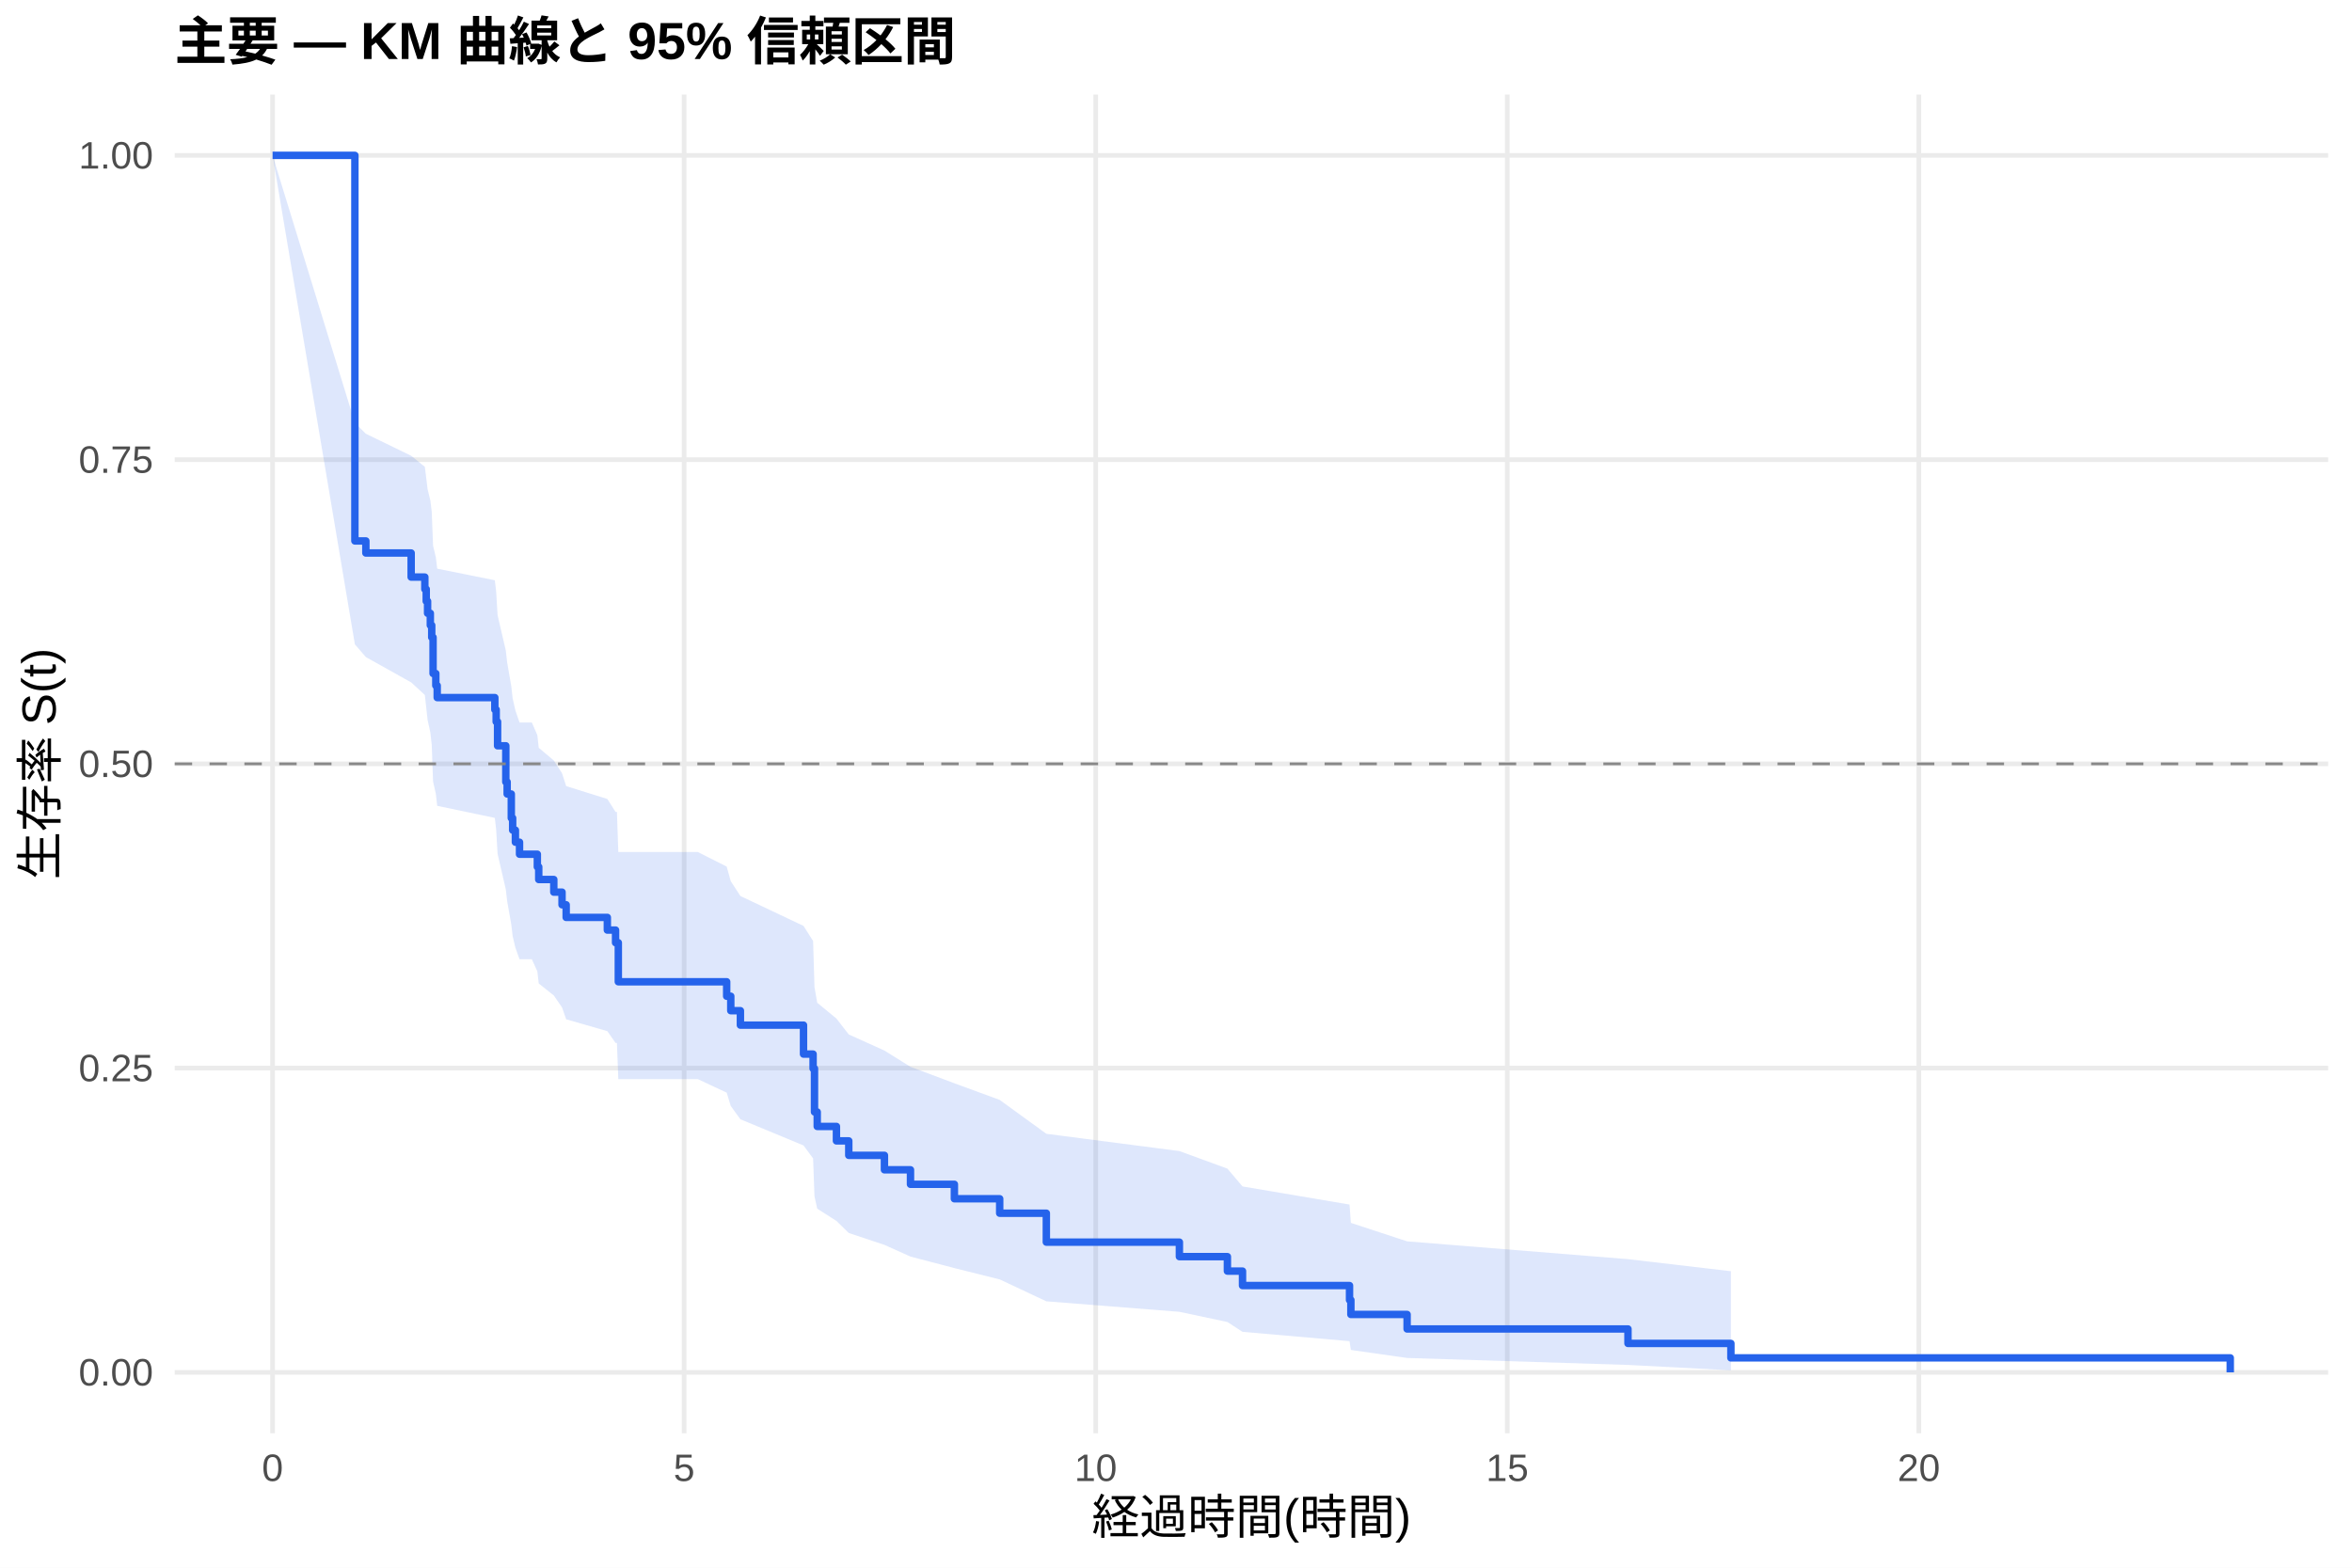
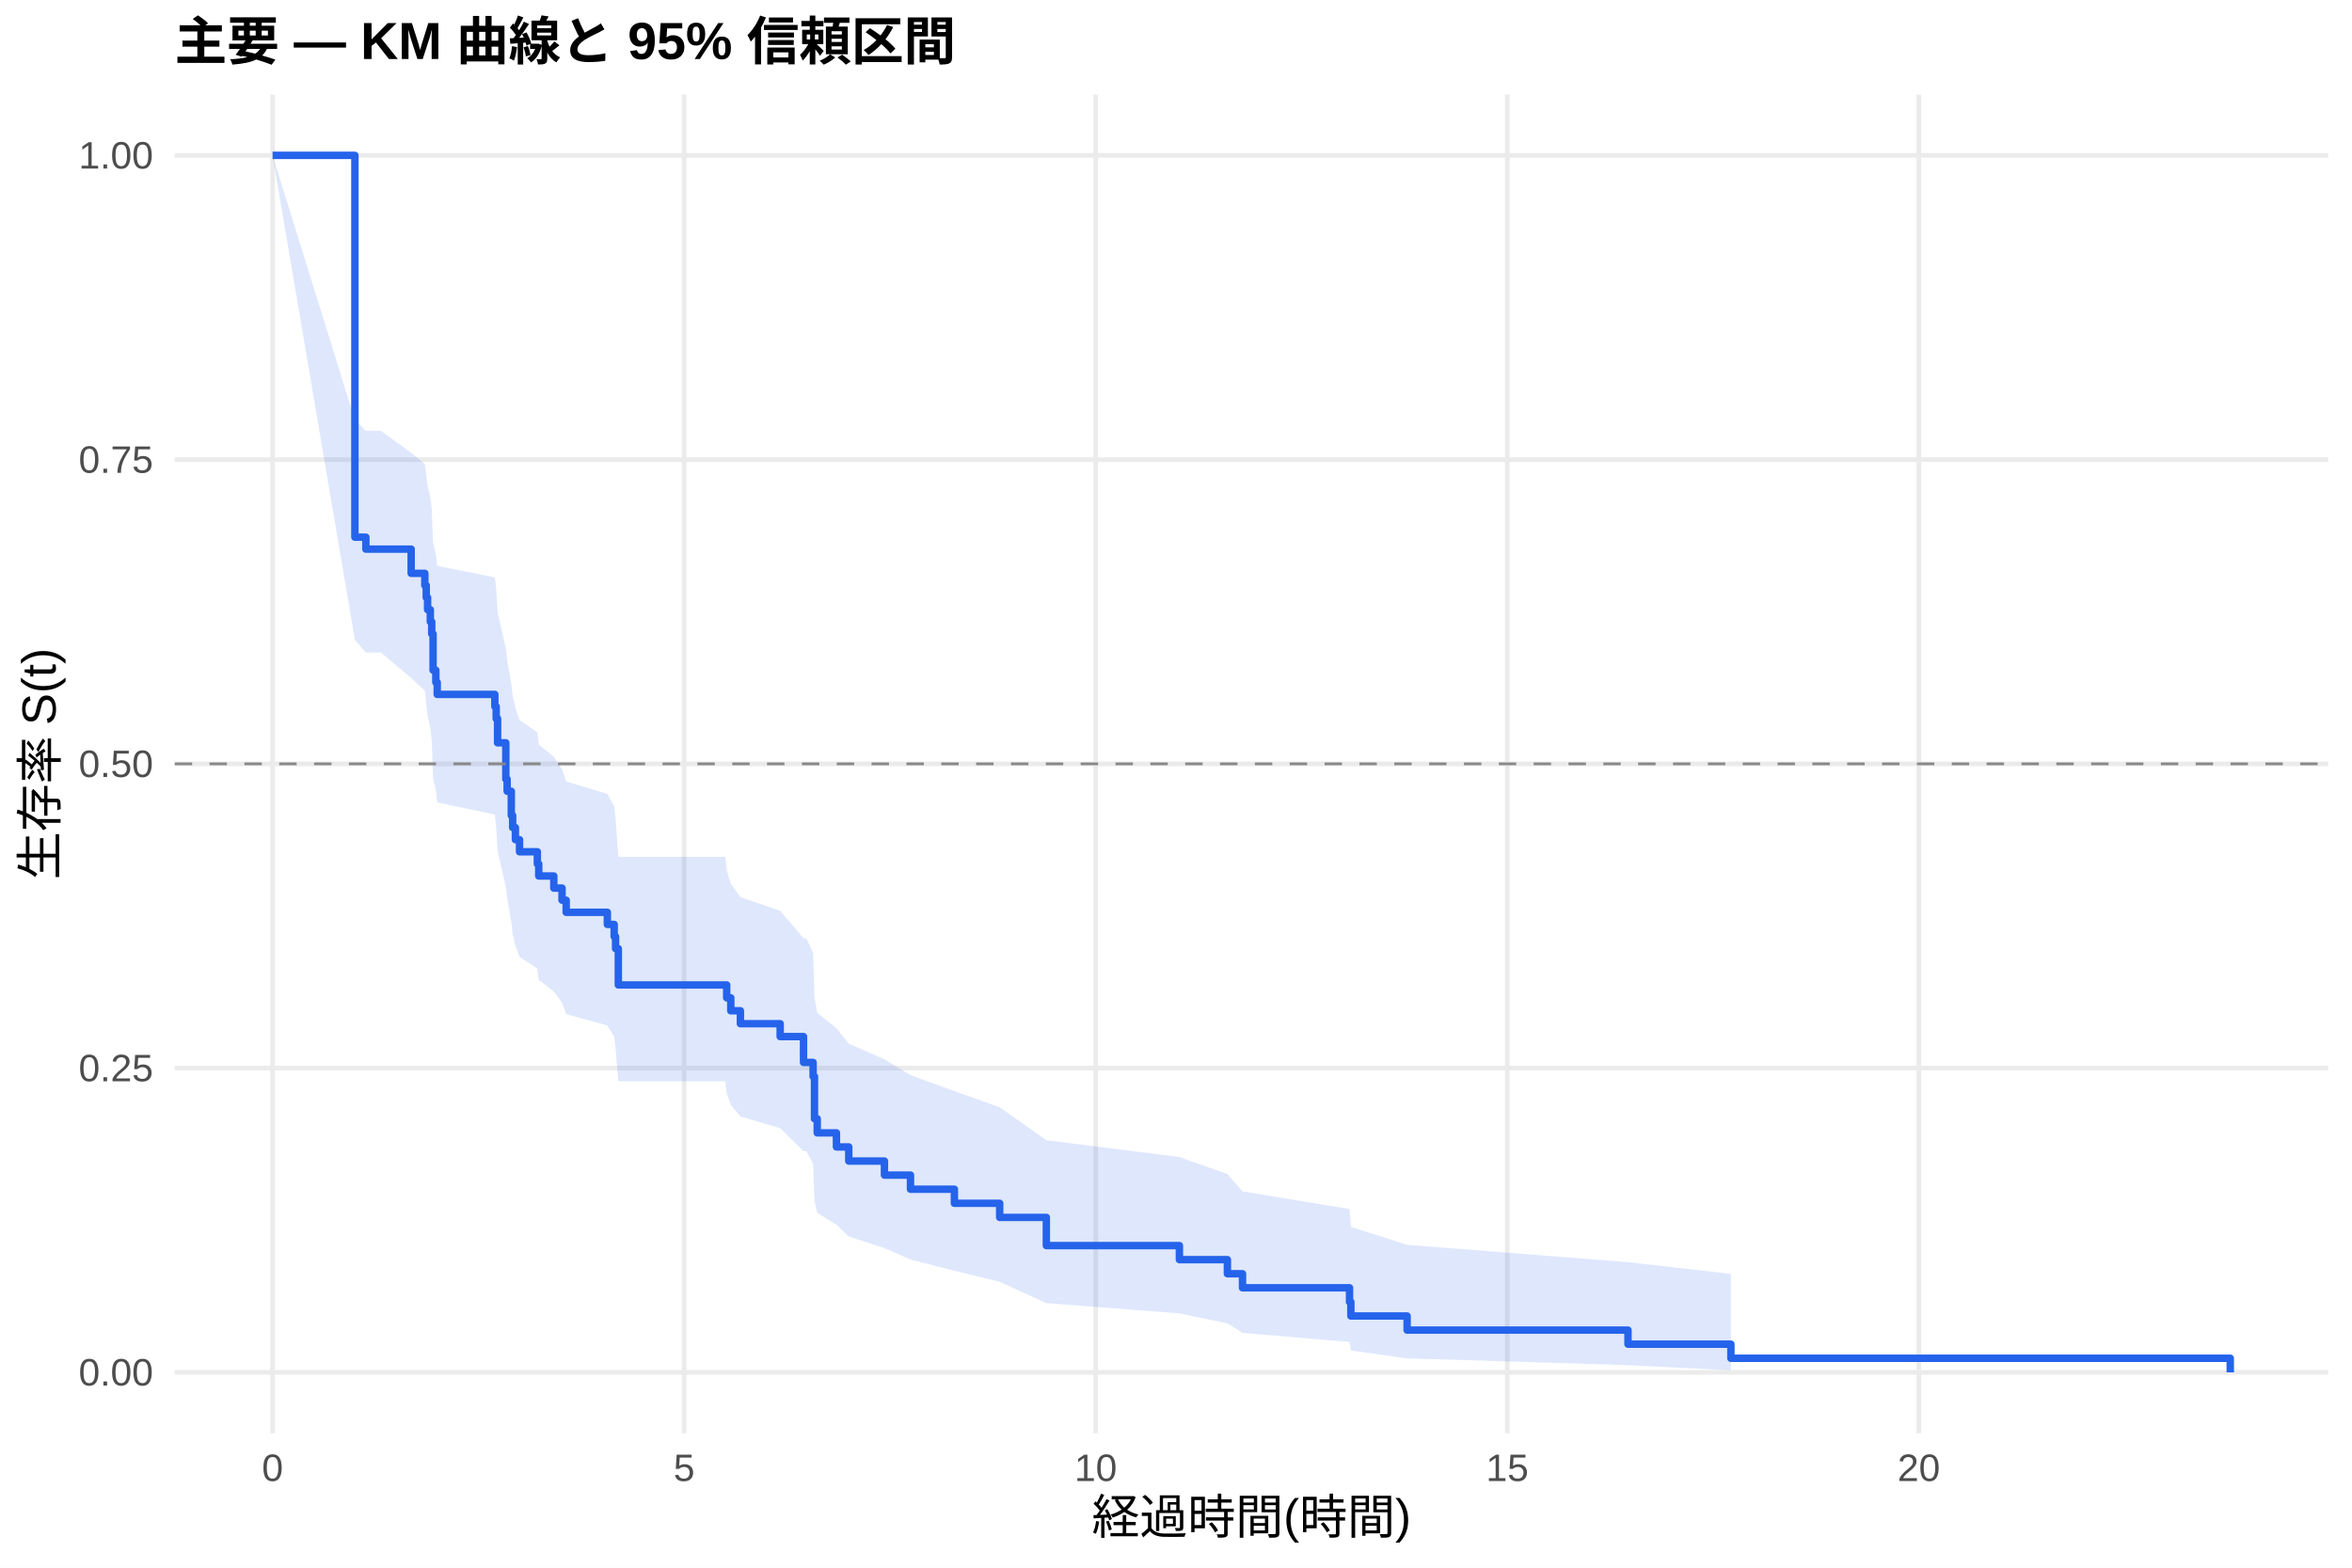
<svg xmlns="http://www.w3.org/2000/svg" width="540.00pt" height="360.00pt" viewBox="0 0 540.00 360.00">
  <g class="svglite">
    <defs>
      <style type="text/css">
    .svglite line, .svglite polyline, .svglite polygon, .svglite path, .svglite rect, .svglite circle {
      fill: none;
      stroke: #000000;
      stroke-linecap: round;
      stroke-linejoin: round;
      stroke-miterlimit: 10.00;
    }
    .svglite text {
      white-space: pre;
    }
    .svglite g.glyphgroup path {
      fill: inherit;
      stroke: none;
    }
  </style>
    </defs>
    <rect width="100%" height="100%" style="stroke: none; fill: #FFFFFF;" />
    <defs>
      <clipPath id="cpMC4wMHw1NDAuMDB8MC4wMHwzNjAuMDA=">
        <rect x="0.00" y="0.00" width="540.00" height="360.00" />
      </clipPath>
    </defs>
    <g clip-path="url(#cpMC4wMHw1NDAuMDB8MC4wMHwzNjAuMDA=)">
      <rect x="0" y="0.00" width="540.00" height="360.00" style="stroke-width: 1.07; stroke: none; fill: #FFFFFF;" />
    </g>
    <defs>
      <clipPath id="cpNDAuMTF8NTM0LjUyfDIxLjcxfDMyOS4xMg==">
        <rect x="40.11" y="21.71" width="494.41" height="307.41" />
      </clipPath>
    </defs>
    <g clip-path="url(#cpNDAuMTF8NTM0LjUyfDIxLjcxfDMyOS4xMg==)">
      <polyline points="40.11,315.14 534.52,315.14 " style="stroke-width: 1.07; stroke: #EBEBEB; stroke-linecap: butt;" />
      <polyline points="40.11,245.28 534.52,245.28 " style="stroke-width: 1.07; stroke: #EBEBEB; stroke-linecap: butt;" />
      <polyline points="40.11,175.41 534.52,175.41 " style="stroke-width: 1.07; stroke: #EBEBEB; stroke-linecap: butt;" />
      <polyline points="40.11,105.55 534.52,105.55 " style="stroke-width: 1.07; stroke: #EBEBEB; stroke-linecap: butt;" />
      <polyline points="40.11,35.68 534.52,35.68 " style="stroke-width: 1.07; stroke: #EBEBEB; stroke-linecap: butt;" />
      <polyline points="62.58,329.12 62.58,21.71 " style="stroke-width: 1.07; stroke: #EBEBEB; stroke-linecap: butt;" />
      <polyline points="157.07,329.12 157.07,21.71 " style="stroke-width: 1.07; stroke: #EBEBEB; stroke-linecap: butt;" />
      <polyline points="251.57,329.12 251.57,21.71 " style="stroke-width: 1.07; stroke: #EBEBEB; stroke-linecap: butt;" />
      <polyline points="346.06,329.12 346.06,21.71 " style="stroke-width: 1.07; stroke: #EBEBEB; stroke-linecap: butt;" />
      <polyline points="440.55,329.12 440.55,21.71 " style="stroke-width: 1.07; stroke: #EBEBEB; stroke-linecap: butt;" />
-       <polygon points="62.58,35.68 81.48,97.11 84.00,99.61 94.40,104.66 97.54,107.20 97.86,109.75 98.17,112.32 98.80,114.90 99.12,117.48 99.43,125.32 100.06,127.95 100.38,130.59 113.61,133.25 113.92,135.91 114.24,141.27 116.13,149.39 116.44,152.12 117.39,157.61 117.70,160.37 118.33,163.14 119.28,165.92 122.11,165.92 123.37,168.81 123.69,171.72 127.15,174.64 129.04,177.57 129.99,180.52 139.44,183.48 141.33,186.45 141.64,186.45 141.96,195.66 160.22,195.66 166.84,199.00 167.78,202.36 169.99,205.76 184.48,212.62 186.68,216.09 187.00,226.68 187.63,230.27 192.04,233.90 194.87,237.55 203.06,241.25 209.04,244.98 219.12,248.76 229.52,252.58 240.23,260.36 270.78,264.33 281.80,268.36 285.27,272.45 309.84,276.61 310.15,280.82 323.06,285.06 373.77,289.15 397.40,291.92 397.40,314.67 373.77,313.44 323.06,311.84 310.15,310.00 309.84,307.98 285.27,305.84 281.80,303.58 270.78,301.24 240.23,298.83 229.52,293.80 219.12,291.20 209.04,288.56 203.06,285.87 194.87,283.14 192.04,280.37 187.63,277.56 187.00,274.72 186.68,266.01 184.48,263.04 169.99,257.03 167.78,253.98 166.84,250.91 160.22,247.81 141.96,247.81 141.64,239.50 141.33,239.50 139.44,236.79 129.99,234.07 129.04,231.34 127.15,228.60 123.69,225.84 123.37,223.06 122.11,220.28 119.28,220.28 118.33,217.63 117.70,214.97 117.39,212.31 116.44,206.94 116.13,204.24 114.24,196.08 113.92,190.58 113.61,187.82 100.38,185.05 100.06,182.26 99.43,179.47 99.12,171.02 98.80,168.18 98.17,165.33 97.86,162.46 97.54,159.59 94.40,156.70 84.00,150.89 81.48,147.97 62.58,35.68 " style="stroke-width: 0.00; stroke: none; stroke-linecap: butt; fill: #2563EB; fill-opacity: 0.15;" />
-       <polyline points="62.58,35.68 81.48,97.11 84.00,99.61 94.40,104.66 97.54,107.20 97.86,109.75 98.17,112.32 98.80,114.90 99.12,117.48 99.43,125.32 100.06,127.95 100.38,130.59 113.61,133.25 113.92,135.91 114.24,141.27 116.13,149.39 116.44,152.12 117.39,157.61 117.70,160.37 118.33,163.14 119.28,165.92 122.11,165.92 123.37,168.81 123.69,171.72 127.15,174.64 129.04,177.57 129.99,180.52 139.44,183.48 141.33,186.45 141.64,186.45 141.96,195.66 160.22,195.66 166.84,199.00 167.78,202.36 169.99,205.76 184.48,212.62 186.68,216.09 187.00,226.68 187.63,230.27 192.04,233.90 194.87,237.55 203.06,241.25 209.04,244.98 219.12,248.76 229.52,252.58 240.23,260.36 270.78,264.33 281.80,268.36 285.27,272.45 309.84,276.61 310.15,280.82 323.06,285.06 373.77,289.15 397.40,291.92 " style="stroke-width: 1.07; stroke: none; stroke-linecap: butt;" />
-       <polyline points="397.40,314.67 373.77,313.44 323.06,311.84 310.15,310.00 309.84,307.98 285.27,305.84 281.80,303.58 270.78,301.24 240.23,298.83 229.52,293.80 219.12,291.20 209.04,288.56 203.06,285.87 194.87,283.14 192.04,280.37 187.63,277.56 187.00,274.72 186.68,266.01 184.48,263.04 169.99,257.03 167.78,253.98 166.84,250.91 160.22,247.81 141.96,247.81 141.64,239.50 141.33,239.50 139.44,236.79 129.99,234.07 129.04,231.34 127.15,228.60 123.69,225.84 123.37,223.06 122.11,220.28 119.28,220.28 118.33,217.63 117.70,214.97 117.39,212.31 116.44,206.94 116.13,204.24 114.24,196.08 113.92,190.58 113.61,187.82 100.38,185.05 100.06,182.26 99.43,179.47 99.12,171.02 98.80,168.18 98.17,165.33 97.86,162.46 97.54,159.59 94.40,156.70 84.00,150.89 81.48,147.97 62.58,35.68 " style="stroke-width: 1.07; stroke: none; stroke-linecap: butt;" />
-       <polyline points="62.58,35.68 81.48,35.68 81.48,124.22 84.00,124.22 84.00,126.99 94.40,126.99 94.40,132.52 97.54,132.52 97.54,135.29 97.86,135.29 97.86,138.06 98.17,138.06 98.17,140.83 98.80,140.83 98.80,143.59 99.12,143.59 99.12,146.36 99.43,146.36 99.43,154.66 100.06,154.66 100.06,157.43 100.38,157.43 100.38,160.19 113.61,160.19 113.61,162.96 113.92,162.96 113.92,165.73 114.24,165.73 114.24,171.26 116.13,171.26 116.13,179.56 116.44,179.56 116.44,182.33 117.39,182.33 117.39,187.86 117.70,187.86 117.70,190.63 118.33,190.63 118.33,193.40 119.28,193.40 119.28,196.16 122.11,196.16 122.11,196.16 123.37,196.16 123.37,199.07 123.69,199.07 123.69,201.97 127.15,201.97 127.15,204.87 129.04,204.87 129.04,207.77 129.99,207.77 129.99,210.67 139.44,210.67 139.44,213.58 141.33,213.58 141.33,216.48 141.64,216.48 141.64,216.48 141.96,216.48 141.96,225.45 160.22,225.45 160.22,225.45 166.84,225.45 166.84,228.77 167.78,228.77 167.78,232.09 169.99,232.09 169.99,235.41 184.48,235.41 184.48,242.06 186.68,242.06 186.68,245.38 187.00,245.38 187.00,255.35 187.63,255.35 187.63,258.67 192.04,258.67 192.04,261.99 194.87,261.99 194.87,265.31 203.06,265.31 203.06,268.63 209.04,268.63 209.04,271.96 219.12,271.96 219.12,275.28 229.52,275.28 229.52,278.60 240.23,278.60 240.23,285.24 270.78,285.24 270.78,288.57 281.80,288.57 281.80,291.89 285.27,291.89 285.27,295.21 309.84,295.21 309.84,298.53 310.15,298.53 310.15,301.85 323.06,301.85 323.06,305.18 373.77,305.18 373.77,308.50 397.40,308.50 397.40,311.82 512.05,311.82 512.05,315.14 " style="stroke-width: 1.71; stroke: #2563EB; stroke-linecap: butt;" />
+       <polygon points="62.58,35.68 81.48,96.47 84.00,98.94 87.47,98.94 94.40,103.99 97.54,106.53 97.86,109.09 98.17,111.65 98.80,114.23 99.12,116.82 99.43,124.67 100.06,127.30 100.38,129.95 113.61,132.61 113.92,135.28 114.24,140.65 116.13,148.79 116.44,151.53 117.39,157.03 117.70,159.79 118.33,162.57 119.28,165.36 123.37,168.16 123.69,170.97 127.15,173.79 129.04,176.62 129.99,179.46 139.44,182.32 141.01,185.18 141.33,188.06 141.96,196.77 147.00,196.77 166.52,196.77 166.84,199.84 167.78,202.93 169.99,206.03 179.12,209.15 184.48,215.45 185.11,215.45 186.68,218.82 187.00,229.11 187.63,232.60 192.04,236.12 194.87,239.67 203.06,243.26 209.04,246.89 219.12,250.56 229.52,254.27 240.23,261.84 270.78,265.70 281.80,269.61 285.27,273.59 309.84,277.64 310.15,281.74 323.06,285.86 373.77,289.84 397.40,292.53 397.40,314.68 373.77,313.49 323.06,311.93 310.15,310.13 309.84,308.17 285.27,306.07 281.80,303.88 270.78,301.60 240.23,299.24 229.52,294.34 219.12,291.81 209.04,289.23 203.06,286.61 194.87,283.94 192.04,281.24 187.63,278.50 187.00,275.73 186.68,267.23 185.11,264.33 184.48,264.33 179.12,259.06 169.99,256.39 167.78,253.70 166.84,251.00 166.52,248.28 147.00,248.28 141.96,248.28 141.33,240.64 141.01,238.07 139.44,235.48 129.99,232.89 129.04,230.28 127.15,227.66 123.69,225.03 123.37,222.39 119.28,219.73 118.33,217.07 117.70,214.39 117.39,211.71 116.44,206.31 116.13,203.59 114.24,195.37 113.92,189.84 113.61,187.05 100.38,184.26 100.06,181.46 99.43,178.64 99.12,170.13 98.80,167.26 98.17,164.39 97.86,161.50 97.54,158.61 94.40,155.70 87.47,149.84 84.00,149.84 81.48,146.94 62.58,35.68 " style="stroke-width: 0.00; stroke: none; stroke-linecap: butt; fill: #2563EB; fill-opacity: 0.15;" />
+       <polyline points="62.58,35.68 81.48,96.47 84.00,98.94 87.47,98.94 94.40,103.99 97.54,106.53 97.86,109.09 98.17,111.65 98.80,114.23 99.12,116.82 99.43,124.67 100.06,127.30 100.38,129.95 113.61,132.61 113.92,135.28 114.24,140.65 116.13,148.79 116.44,151.53 117.39,157.03 117.70,159.79 118.33,162.57 119.28,165.36 123.37,168.16 123.69,170.97 127.15,173.79 129.04,176.62 129.99,179.46 139.44,182.32 141.01,185.18 141.33,188.06 141.96,196.77 147.00,196.77 166.52,196.77 166.84,199.84 167.78,202.93 169.99,206.03 179.12,209.15 184.48,215.45 185.11,215.45 186.68,218.82 187.00,229.11 187.63,232.60 192.04,236.12 194.87,239.67 203.06,243.26 209.04,246.89 219.12,250.56 229.52,254.27 240.23,261.84 270.78,265.70 281.80,269.61 285.27,273.59 309.84,277.64 310.15,281.74 323.06,285.86 373.77,289.84 397.40,292.53 " style="stroke-width: 1.07; stroke: none; stroke-linecap: butt;" />
+       <polyline points="397.40,314.68 373.77,313.49 323.06,311.93 310.15,310.13 309.84,308.17 285.27,306.07 281.80,303.88 270.78,301.60 240.23,299.24 229.52,294.34 219.12,291.81 209.04,289.23 203.06,286.61 194.87,283.94 192.04,281.24 187.63,278.50 187.00,275.73 186.68,267.23 185.11,264.33 184.48,264.33 179.12,259.06 169.99,256.39 167.78,253.70 166.84,251.00 166.52,248.28 147.00,248.28 141.96,248.28 141.33,240.64 141.01,238.07 139.44,235.48 129.99,232.89 129.04,230.28 127.15,227.66 123.69,225.03 123.37,222.39 119.28,219.73 118.33,217.07 117.70,214.39 117.39,211.71 116.44,206.31 116.13,203.59 114.24,195.37 113.92,189.84 113.61,187.05 100.38,184.26 100.06,181.46 99.43,178.64 99.12,170.13 98.80,167.26 98.17,164.39 97.86,161.50 97.54,158.61 94.40,155.70 87.47,149.84 84.00,149.84 81.48,146.94 62.58,35.68 " style="stroke-width: 1.07; stroke: none; stroke-linecap: butt;" />
+       <polyline points="62.58,35.68 81.48,35.68 81.48,123.36 84.00,123.36 84.00,126.10 87.47,126.10 87.47,126.10 94.40,126.10 94.40,131.66 97.54,131.66 97.54,134.44 97.86,134.44 97.86,137.22 98.17,137.22 98.17,140.00 98.80,140.00 98.80,142.78 99.12,142.78 99.12,145.56 99.43,145.56 99.43,153.90 100.06,153.90 100.06,156.68 100.38,156.68 100.38,159.46 113.61,159.46 113.61,162.24 113.92,162.24 113.92,165.02 114.24,165.02 114.24,170.58 116.13,170.58 116.13,178.92 116.44,178.92 116.44,181.70 117.39,181.70 117.39,187.26 117.70,187.26 117.70,190.04 118.33,190.04 118.33,192.82 119.28,192.82 119.28,195.60 123.37,195.60 123.37,198.38 123.69,198.38 123.69,201.16 127.15,201.16 127.15,203.94 129.04,203.94 129.04,206.72 129.99,206.72 129.99,209.50 139.44,209.50 139.44,212.28 141.01,212.28 141.01,215.06 141.33,215.06 141.33,217.84 141.96,217.84 141.96,226.18 147.00,226.18 147.00,226.18 166.52,226.18 166.52,226.18 166.84,226.18 166.84,229.14 167.78,229.14 167.78,232.11 169.99,232.11 169.99,235.08 179.12,235.08 179.12,238.04 184.48,238.04 184.48,243.97 185.11,243.97 185.11,243.97 186.68,243.97 186.68,247.21 187.00,247.21 187.00,256.91 187.63,256.91 187.63,260.15 192.04,260.15 192.04,263.38 194.87,263.38 194.87,266.62 203.06,266.62 203.06,269.85 209.04,269.85 209.04,273.09 219.12,273.09 219.12,276.32 229.52,276.32 229.52,279.56 240.23,279.56 240.23,286.03 270.78,286.03 270.78,289.26 281.80,289.26 281.80,292.50 285.27,292.50 285.27,295.73 309.84,295.73 309.84,298.97 310.15,298.97 310.15,302.20 323.06,302.20 323.06,305.44 373.77,305.44 373.77,308.67 397.40,308.67 397.40,311.91 512.05,311.91 512.05,315.14 " style="stroke-width: 1.71; stroke: #2563EB; stroke-linecap: butt;" />
      <line x1="40.11" y1="175.41" x2="534.52" y2="175.41" style="stroke-width: 0.64; stroke: #888888; stroke-dasharray: 4.00,4.00; stroke-linecap: butt;" />
    </g>
    <g clip-path="url(#cpMC4wMHw1NDAuMDB8MC4wMHwzNjAuMDA=)">
      <text x="35.18" y="318.17" text-anchor="end" style="font-size: 8.80px;fill: #4D4D4D; font-family: &quot;Liberation Sans&quot;;" textLength="17.11px" lengthAdjust="spacingAndGlyphs">0.00</text>
      <text x="35.18" y="248.30" text-anchor="end" style="font-size: 8.80px;fill: #4D4D4D; font-family: &quot;Liberation Sans&quot;;" textLength="17.11px" lengthAdjust="spacingAndGlyphs">0.25</text>
      <text x="35.18" y="178.44" text-anchor="end" style="font-size: 8.80px;fill: #4D4D4D; font-family: &quot;Liberation Sans&quot;;" textLength="17.11px" lengthAdjust="spacingAndGlyphs">0.50</text>
      <text x="35.18" y="108.57" text-anchor="end" style="font-size: 8.80px;fill: #4D4D4D; font-family: &quot;Liberation Sans&quot;;" textLength="17.11px" lengthAdjust="spacingAndGlyphs">0.75</text>
      <text x="35.18" y="38.71" text-anchor="end" style="font-size: 8.80px;fill: #4D4D4D; font-family: &quot;Liberation Sans&quot;;" textLength="17.11px" lengthAdjust="spacingAndGlyphs">1.00</text>
      <text x="62.58" y="340.10" text-anchor="middle" style="font-size: 8.80px;fill: #4D4D4D; font-family: &quot;Liberation Sans&quot;;" textLength="4.89px" lengthAdjust="spacingAndGlyphs">0</text>
      <text x="157.07" y="340.10" text-anchor="middle" style="font-size: 8.80px;fill: #4D4D4D; font-family: &quot;Liberation Sans&quot;;" textLength="4.89px" lengthAdjust="spacingAndGlyphs">5</text>
      <text x="251.57" y="340.10" text-anchor="middle" style="font-size: 8.80px;fill: #4D4D4D; font-family: &quot;Liberation Sans&quot;;" textLength="9.78px" lengthAdjust="spacingAndGlyphs">10</text>
      <text x="346.06" y="340.10" text-anchor="middle" style="font-size: 8.80px;fill: #4D4D4D; font-family: &quot;Liberation Sans&quot;;" textLength="9.78px" lengthAdjust="spacingAndGlyphs">15</text>
      <text x="440.55" y="340.10" text-anchor="middle" style="font-size: 8.80px;fill: #4D4D4D; font-family: &quot;Liberation Sans&quot;;" textLength="9.78px" lengthAdjust="spacingAndGlyphs">20</text>
      <text x="287.32" y="352.24" text-anchor="middle" style="font-size: 11.00px; font-family: &quot;Liberation Sans&quot;;" textLength="73.31px" lengthAdjust="spacingAndGlyphs">経過時間(時間)</text>
      <text transform="translate(13.05,175.41) rotate(-90)" text-anchor="middle" style="font-size: 11.00px; font-family: &quot;Liberation Sans&quot;;" textLength="53.78px" lengthAdjust="spacingAndGlyphs">生存率 S(t)</text>
      <text x="40.11" y="13.74" style="font-size: 12.00px; font-weight: bold; font-family: &quot;Liberation Sans&quot;;" textLength="179.33px" lengthAdjust="spacingAndGlyphs">主要 — KM 曲線と 95% 信頼区間</text>
    </g>
  </g>
</svg>
